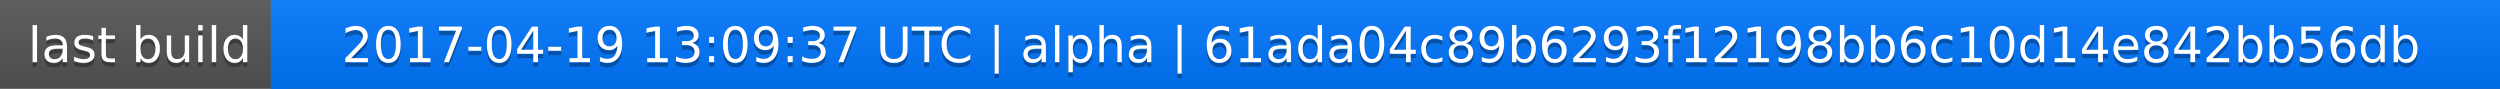
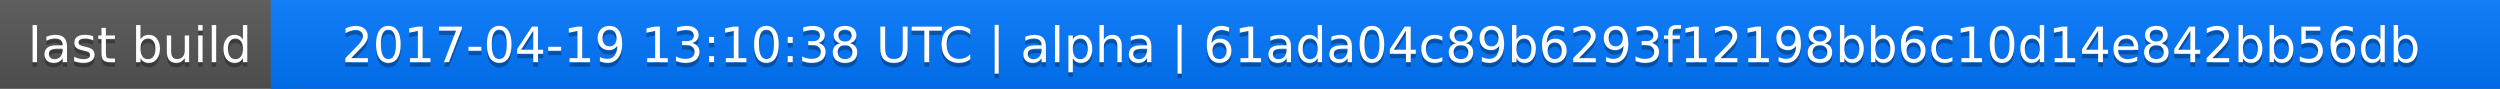
<svg xmlns="http://www.w3.org/2000/svg" width="563" height="20">
  <linearGradient id="a" x2="0" y2="100%">
    <stop offset="0" stop-color="#bbb" stop-opacity=".1" />
    <stop offset="1" stop-opacity=".1" />
  </linearGradient>
  <rect rx="0" width="563" height="20" fill="#555" />
  <rect rx="0" x="61" width="502" height="20" fill="#07f" />
  <path fill="#07f" d="M61 0h4v20h-4z" />
  <rect rx="0" width="563" height="20" fill="url(#a)" />
  <g fill="#fff" text-anchor="middle" font-family="DejaVu Sans,Verdana,Geneva,sans-serif" font-size="11">
    <text x="31.5" y="15" fill="#010101" fill-opacity=".3">last build</text>
    <text x="31.5" y="14">last build</text>
-     <text x="311" y="15" fill="#010101" fill-opacity=".3">2017-04-19 13:09:37 UTC | alpha | 61ada04c89b6293f12198bb6c10d14e842bb56db</text>
-     <text x="311" y="14">2017-04-19 13:09:37 UTC | alpha | 61ada04c89b6293f12198bb6c10d14e842bb56db</text>
+     <text x="311" y="15" fill="#010101" fill-opacity=".3">2017-04-19 13:10:38 UTC | alpha | 61ada04c89b6293f12198bb6c10d14e842bb56db</text>
+     <text x="311" y="14">2017-04-19 13:10:38 UTC | alpha | 61ada04c89b6293f12198bb6c10d14e842bb56db</text>
  </g>
</svg>
